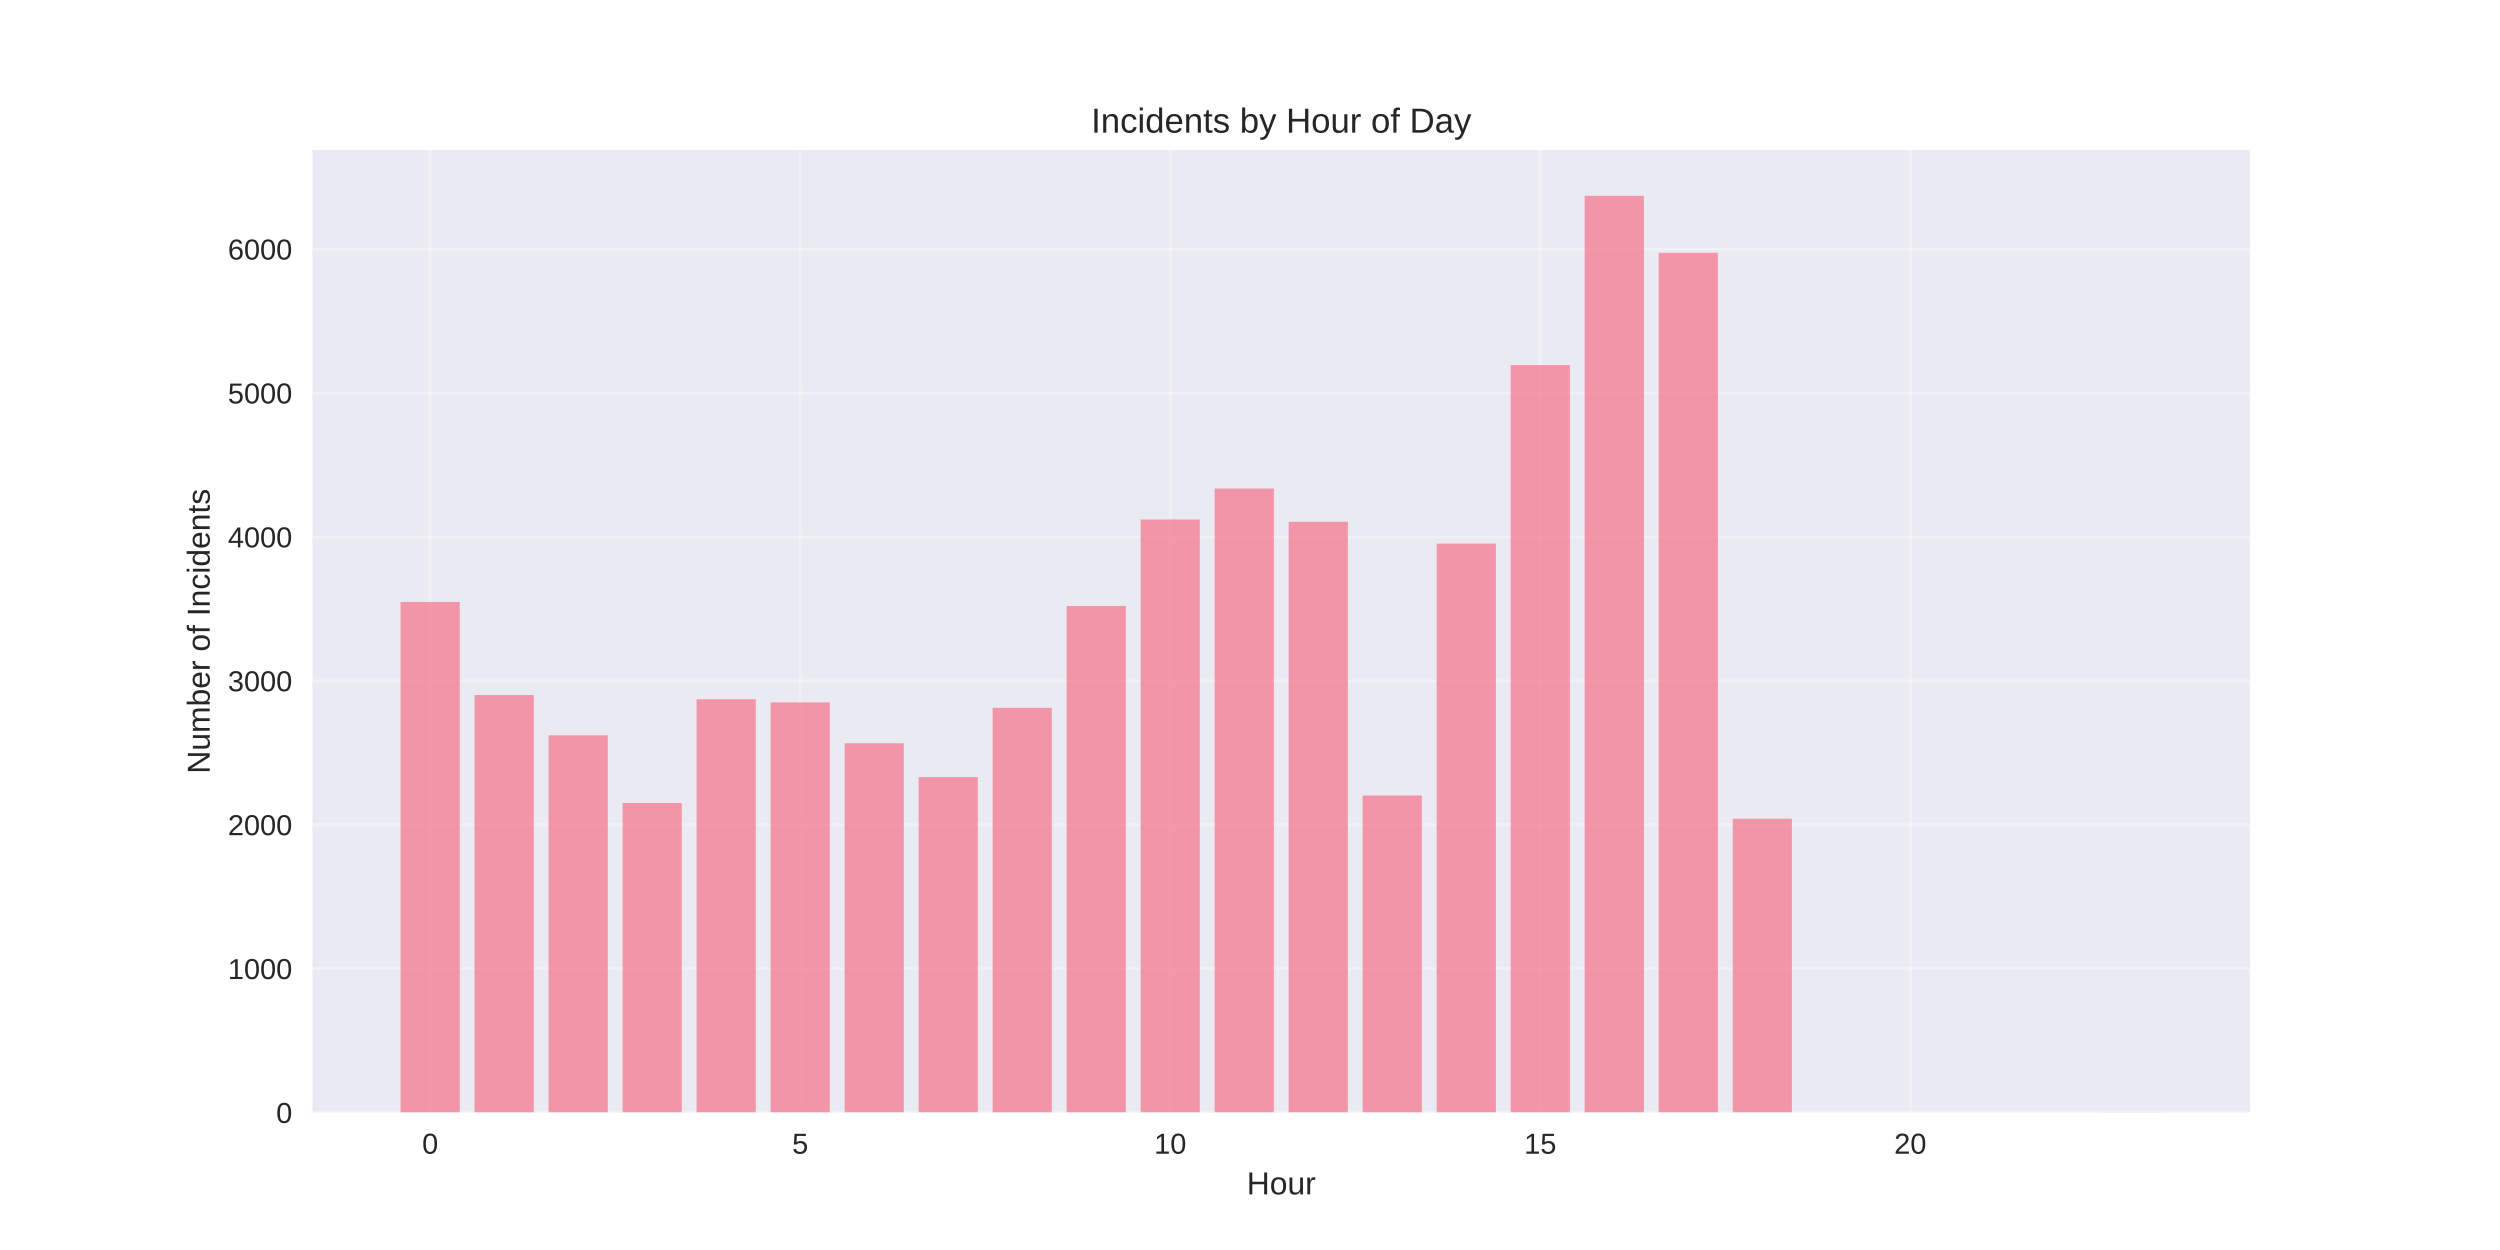
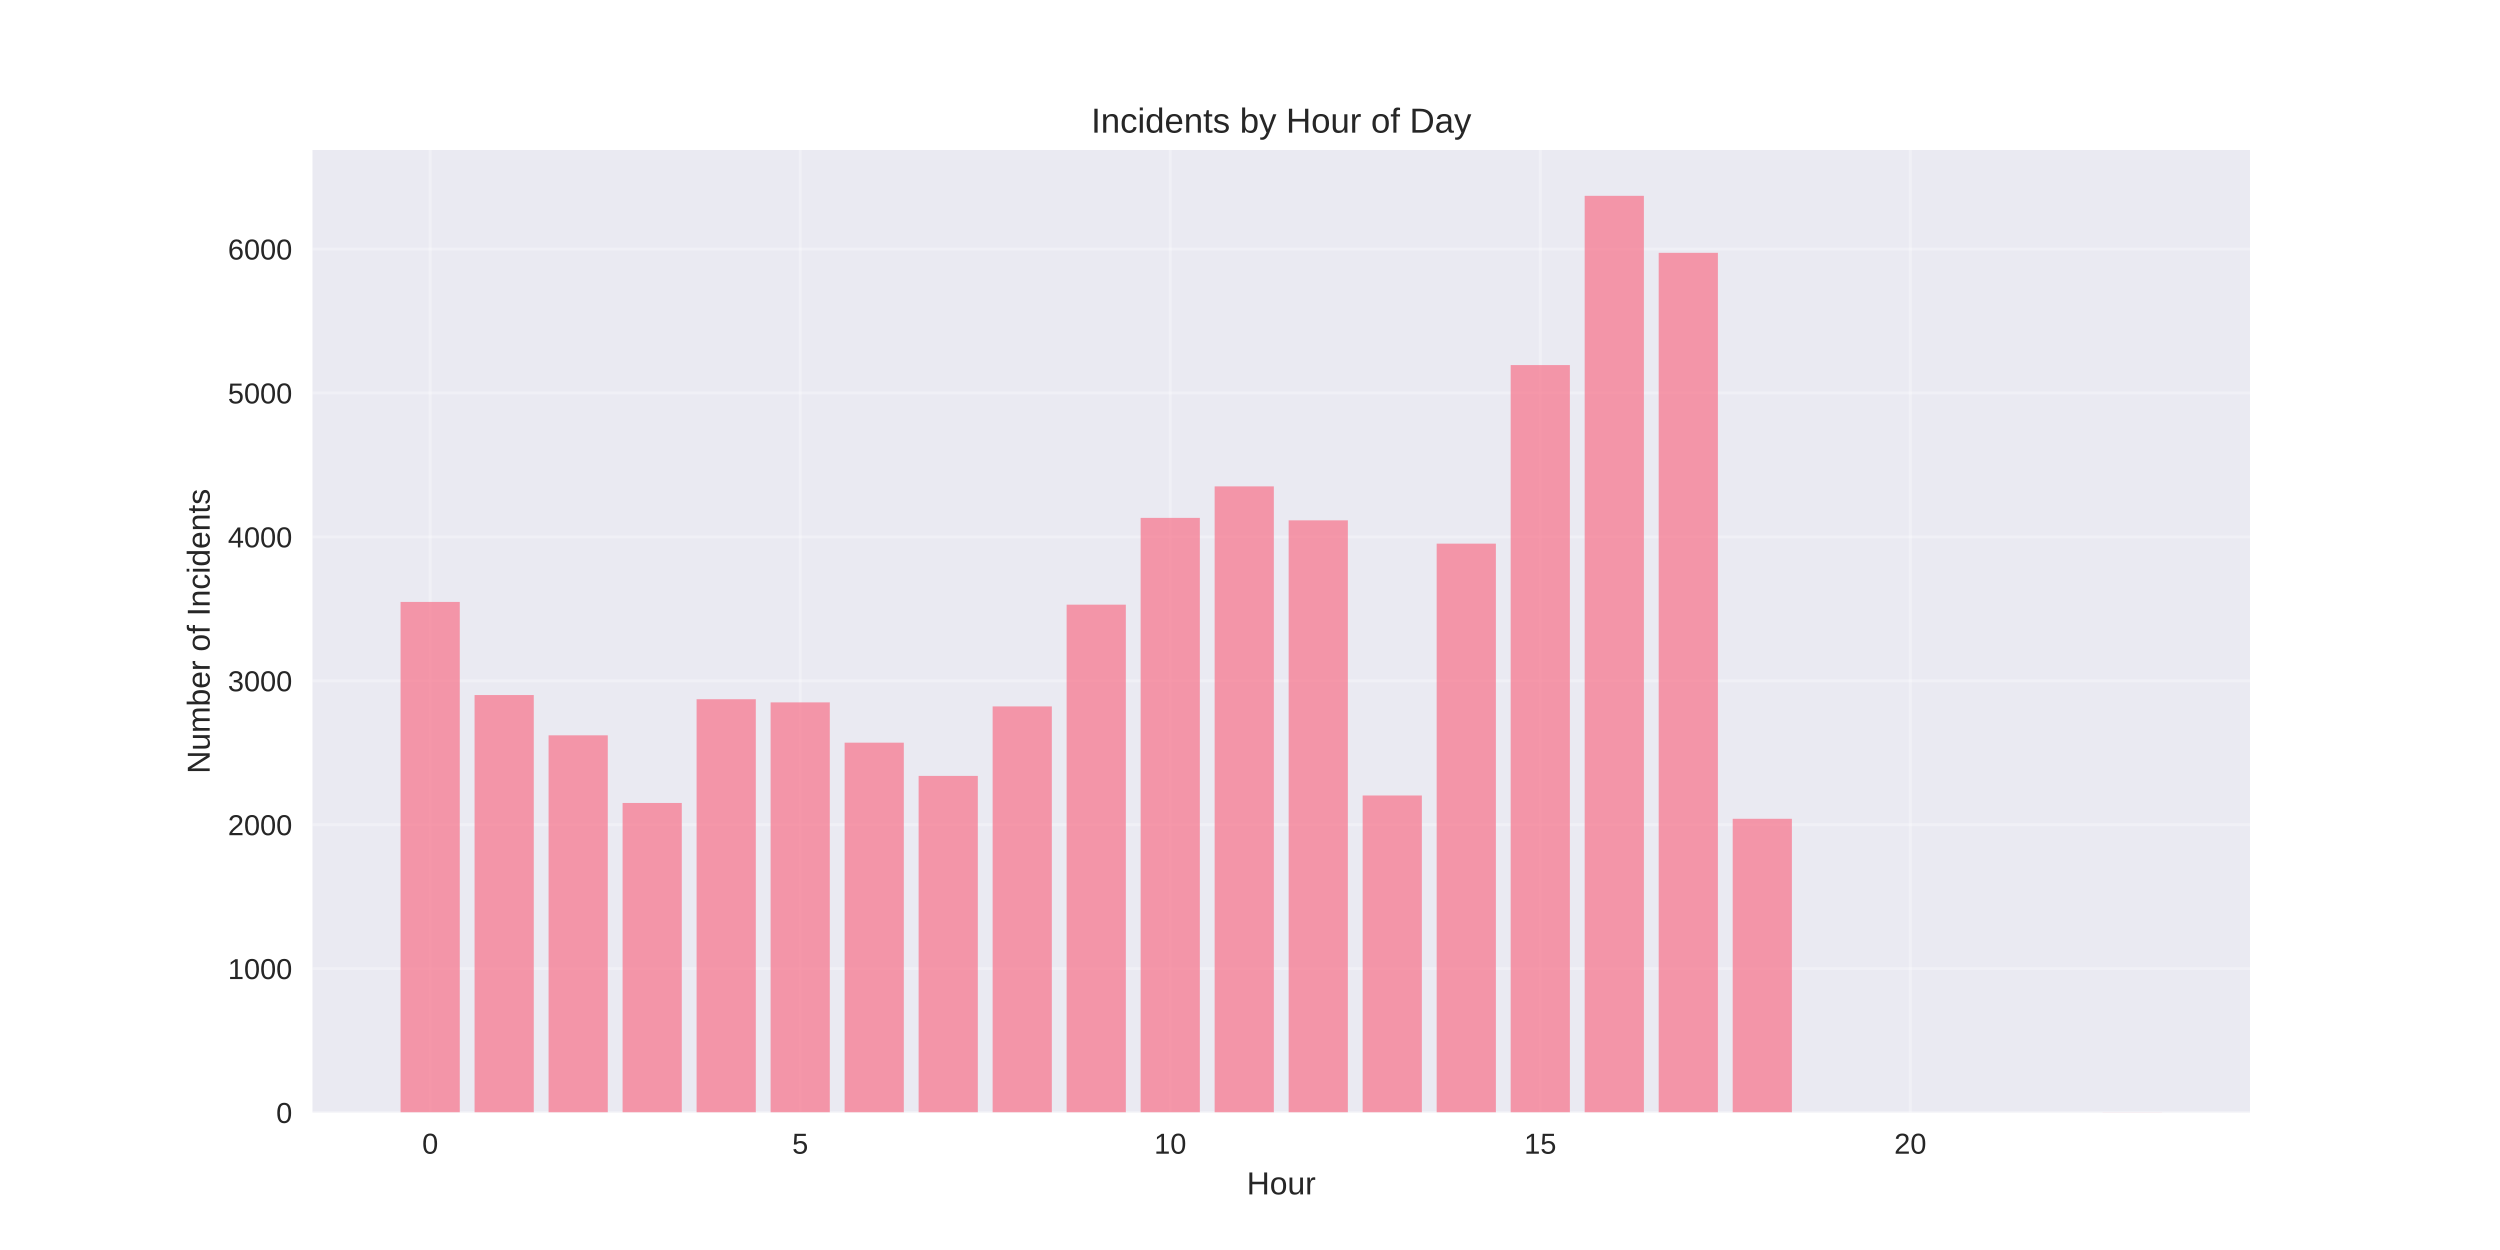
<svg xmlns="http://www.w3.org/2000/svg" width="864pt" height="432pt" viewBox="0 0 864 432" version="1.1">
  <defs>
    <style type="text/css">*{stroke-linejoin: round; stroke-linecap: butt}</style>
  </defs>
  <g id="figure_1">
    <g id="patch_1">
      <path d="M 0 432  L 864 432  L 864 0  L 0 0  z " style="fill: #ffffff" />
    </g>
    <g id="axes_1">
      <g id="patch_2">
        <path d="M 108 384.48  L 777.6 384.48  L 777.6 51.84  L 108 51.84  z " style="fill: #eaeaf2" />
      </g>
      <g id="matplotlib.axis_1">
        <g id="xtick_1">
          <g id="line2d_1">
-             <path d="M 148.667 384.48  L 148.667 51.84  " clip-path="url(#p47c7e60ef2)" style="fill: none; stroke: #ffffff; stroke-opacity: 0.3; stroke-linecap: round" />
+             <path d="M 148.667 384.48  L 148.667 51.84  " clip-path="url(#p3c8cef81f2)" style="fill: none; stroke: #ffffff; stroke-opacity: 0.3; stroke-linecap: round" />
          </g>
          <g id="line2d_2" />
          <g id="text_1">
            <text style="fill: #262626; font: 10px 'Arial', 'Liberation Sans', 'DejaVu Sans', 'Bitstream Vera Sans', sans-serif; text-anchor: middle" x="148.667" y="398.727" transform="rotate(-0 148.6671 398.7269)">0</text>
          </g>
        </g>
        <g id="xtick_2">
          <g id="line2d_3">
-             <path d="M 276.551 384.48  L 276.551 51.84  " clip-path="url(#p47c7e60ef2)" style="fill: none; stroke: #ffffff; stroke-opacity: 0.3; stroke-linecap: round" />
+             <path d="M 276.551 384.48  L 276.551 51.84  " clip-path="url(#p3c8cef81f2)" style="fill: none; stroke: #ffffff; stroke-opacity: 0.3; stroke-linecap: round" />
          </g>
          <g id="line2d_4" />
          <g id="text_2">
            <text style="fill: #262626; font: 10px 'Arial', 'Liberation Sans', 'DejaVu Sans', 'Bitstream Vera Sans', sans-serif; text-anchor: middle" x="276.551" y="398.727" transform="rotate(-0 276.551 398.7269)">5</text>
          </g>
        </g>
        <g id="xtick_3">
          <g id="line2d_5">
-             <path d="M 404.435 384.48  L 404.435 51.84  " clip-path="url(#p47c7e60ef2)" style="fill: none; stroke: #ffffff; stroke-opacity: 0.3; stroke-linecap: round" />
+             <path d="M 404.435 384.48  L 404.435 51.84  " clip-path="url(#p3c8cef81f2)" style="fill: none; stroke: #ffffff; stroke-opacity: 0.3; stroke-linecap: round" />
          </g>
          <g id="line2d_6" />
          <g id="text_3">
            <text style="fill: #262626; font: 10px 'Arial', 'Liberation Sans', 'DejaVu Sans', 'Bitstream Vera Sans', sans-serif; text-anchor: middle" x="404.435" y="398.727" transform="rotate(-0 404.4348 398.7269)">10</text>
          </g>
        </g>
        <g id="xtick_4">
          <g id="line2d_7">
-             <path d="M 532.319 384.48  L 532.319 51.84  " clip-path="url(#p47c7e60ef2)" style="fill: none; stroke: #ffffff; stroke-opacity: 0.3; stroke-linecap: round" />
+             <path d="M 532.319 384.48  L 532.319 51.84  " clip-path="url(#p3c8cef81f2)" style="fill: none; stroke: #ffffff; stroke-opacity: 0.3; stroke-linecap: round" />
          </g>
          <g id="line2d_8" />
          <g id="text_4">
            <text style="fill: #262626; font: 10px 'Arial', 'Liberation Sans', 'DejaVu Sans', 'Bitstream Vera Sans', sans-serif; text-anchor: middle" x="532.319" y="398.727" transform="rotate(-0 532.3187 398.7269)">15</text>
          </g>
        </g>
        <g id="xtick_5">
          <g id="line2d_9">
-             <path d="M 660.203 384.48  L 660.203 51.84  " clip-path="url(#p47c7e60ef2)" style="fill: none; stroke: #ffffff; stroke-opacity: 0.3; stroke-linecap: round" />
+             <path d="M 660.203 384.48  L 660.203 51.84  " clip-path="url(#p3c8cef81f2)" style="fill: none; stroke: #ffffff; stroke-opacity: 0.3; stroke-linecap: round" />
          </g>
          <g id="line2d_10" />
          <g id="text_5">
            <text style="fill: #262626; font: 10px 'Arial', 'Liberation Sans', 'DejaVu Sans', 'Bitstream Vera Sans', sans-serif; text-anchor: middle" x="660.203" y="398.727" transform="rotate(-0 660.2026 398.7269)">20</text>
          </g>
        </g>
        <g id="text_6">
          <text style="fill: #262626; font: 11px 'Arial', 'Liberation Sans', 'DejaVu Sans', 'Bitstream Vera Sans', sans-serif; text-anchor: middle" x="442.8" y="412.773" transform="rotate(-0 442.8 412.7734)">Hour</text>
        </g>
      </g>
      <g id="matplotlib.axis_2">
        <g id="ytick_1">
          <g id="line2d_11">
-             <path d="M 108 384.48  L 777.6 384.48  " clip-path="url(#p47c7e60ef2)" style="fill: none; stroke: #ffffff; stroke-opacity: 0.3; stroke-linecap: round" />
+             <path d="M 108 384.48  L 777.6 384.48  " clip-path="url(#p3c8cef81f2)" style="fill: none; stroke: #ffffff; stroke-opacity: 0.3; stroke-linecap: round" />
          </g>
          <g id="line2d_12" />
          <g id="text_7">
            <text style="fill: #262626; font: 10px 'Arial', 'Liberation Sans', 'DejaVu Sans', 'Bitstream Vera Sans', sans-serif; text-anchor: end" x="101" y="388.103" transform="rotate(-0 101 388.1034)">0</text>
          </g>
        </g>
        <g id="ytick_2">
          <g id="line2d_13">
-             <path d="M 108 334.747  L 777.6 334.747  " clip-path="url(#p47c7e60ef2)" style="fill: none; stroke: #ffffff; stroke-opacity: 0.3; stroke-linecap: round" />
+             <path d="M 108 334.747  L 777.6 334.747  " clip-path="url(#p3c8cef81f2)" style="fill: none; stroke: #ffffff; stroke-opacity: 0.3; stroke-linecap: round" />
          </g>
          <g id="line2d_14" />
          <g id="text_8">
            <text style="fill: #262626; font: 10px 'Arial', 'Liberation Sans', 'DejaVu Sans', 'Bitstream Vera Sans', sans-serif; text-anchor: end" x="101" y="338.37" transform="rotate(-0 101 338.3703)">1000</text>
          </g>
        </g>
        <g id="ytick_3">
          <g id="line2d_15">
-             <path d="M 108 285.014  L 777.6 285.014  " clip-path="url(#p47c7e60ef2)" style="fill: none; stroke: #ffffff; stroke-opacity: 0.3; stroke-linecap: round" />
+             <path d="M 108 285.014  L 777.6 285.014  " clip-path="url(#p3c8cef81f2)" style="fill: none; stroke: #ffffff; stroke-opacity: 0.3; stroke-linecap: round" />
          </g>
          <g id="line2d_16" />
          <g id="text_9">
            <text style="fill: #262626; font: 10px 'Arial', 'Liberation Sans', 'DejaVu Sans', 'Bitstream Vera Sans', sans-serif; text-anchor: end" x="101" y="288.637" transform="rotate(-0 101 288.6372)">2000</text>
          </g>
        </g>
        <g id="ytick_4">
          <g id="line2d_17">
-             <path d="M 108 235.281  L 777.6 235.281  " clip-path="url(#p47c7e60ef2)" style="fill: none; stroke: #ffffff; stroke-opacity: 0.3; stroke-linecap: round" />
+             <path d="M 108 235.281  L 777.6 235.281  " clip-path="url(#p3c8cef81f2)" style="fill: none; stroke: #ffffff; stroke-opacity: 0.3; stroke-linecap: round" />
          </g>
          <g id="line2d_18" />
          <g id="text_10">
            <text style="fill: #262626; font: 10px 'Arial', 'Liberation Sans', 'DejaVu Sans', 'Bitstream Vera Sans', sans-serif; text-anchor: end" x="101" y="238.904" transform="rotate(-0 101 238.9041)">3000</text>
          </g>
        </g>
        <g id="ytick_5">
          <g id="line2d_19">
-             <path d="M 108 185.548  L 777.6 185.548  " clip-path="url(#p47c7e60ef2)" style="fill: none; stroke: #ffffff; stroke-opacity: 0.3; stroke-linecap: round" />
+             <path d="M 108 185.548  L 777.6 185.548  " clip-path="url(#p3c8cef81f2)" style="fill: none; stroke: #ffffff; stroke-opacity: 0.3; stroke-linecap: round" />
          </g>
          <g id="line2d_20" />
          <g id="text_11">
            <text style="fill: #262626; font: 10px 'Arial', 'Liberation Sans', 'DejaVu Sans', 'Bitstream Vera Sans', sans-serif; text-anchor: end" x="101" y="189.171" transform="rotate(-0 101 189.1709)">4000</text>
          </g>
        </g>
        <g id="ytick_6">
          <g id="line2d_21">
-             <path d="M 108 135.814  L 777.6 135.814  " clip-path="url(#p47c7e60ef2)" style="fill: none; stroke: #ffffff; stroke-opacity: 0.3; stroke-linecap: round" />
+             <path d="M 108 135.814  L 777.6 135.814  " clip-path="url(#p3c8cef81f2)" style="fill: none; stroke: #ffffff; stroke-opacity: 0.3; stroke-linecap: round" />
          </g>
          <g id="line2d_22" />
          <g id="text_12">
            <text style="fill: #262626; font: 10px 'Arial', 'Liberation Sans', 'DejaVu Sans', 'Bitstream Vera Sans', sans-serif; text-anchor: end" x="101" y="139.438" transform="rotate(-0 101 139.4378)">5000</text>
          </g>
        </g>
        <g id="ytick_7">
          <g id="line2d_23">
-             <path d="M 108 86.081  L 777.6 86.081  " clip-path="url(#p47c7e60ef2)" style="fill: none; stroke: #ffffff; stroke-opacity: 0.3; stroke-linecap: round" />
+             <path d="M 108 86.081  L 777.6 86.081  " clip-path="url(#p3c8cef81f2)" style="fill: none; stroke: #ffffff; stroke-opacity: 0.3; stroke-linecap: round" />
          </g>
          <g id="line2d_24" />
          <g id="text_13">
            <text style="fill: #262626; font: 10px 'Arial', 'Liberation Sans', 'DejaVu Sans', 'Bitstream Vera Sans', sans-serif; text-anchor: end" x="101" y="89.705" transform="rotate(-0 101 89.70469)">6000</text>
          </g>
        </g>
        <g id="text_14">
          <text style="fill: #262626; font: 11px 'Arial', 'Liberation Sans', 'DejaVu Sans', 'Bitstream Vera Sans', sans-serif; text-anchor: middle" x="72.474" y="218.16" transform="rotate(-90 72.47375 218.16)">Number of Incidents</text>
        </g>
      </g>
      <g id="patch_3">
-         <path d="M 138.436 384.48  L 158.898 384.48  L 158.898 208.027  L 138.436 208.027  z " clip-path="url(#p47c7e60ef2)" style="fill: #f77189; opacity: 0.7" />
+         <path d="M 138.436 384.48  L 158.898 384.48  L 158.898 208.027  L 138.436 208.027  z " clip-path="url(#p3c8cef81f2)" style="fill: #f77189; opacity: 0.7" />
      </g>
      <g id="patch_4">
-         <path d="M 164.013 384.48  L 184.475 384.48  L 184.475 240.204  L 164.013 240.204  z " clip-path="url(#p47c7e60ef2)" style="fill: #f77189; opacity: 0.7" />
+         <path d="M 164.013 384.48  L 184.475 384.48  L 184.475 240.204  L 164.013 240.204  z " clip-path="url(#p3c8cef81f2)" style="fill: #f77189; opacity: 0.7" />
      </g>
      <g id="patch_5">
-         <path d="M 189.59 384.48  L 210.051 384.48  L 210.051 254.129  L 189.59 254.129  z " clip-path="url(#p47c7e60ef2)" style="fill: #f77189; opacity: 0.7" />
+         <path d="M 189.59 384.48  L 210.051 384.48  L 210.051 254.129  L 189.59 254.129  z " clip-path="url(#p3c8cef81f2)" style="fill: #f77189; opacity: 0.7" />
      </g>
      <g id="patch_6">
-         <path d="M 215.167 384.48  L 235.628 384.48  L 235.628 277.504  L 215.167 277.504  z " clip-path="url(#p47c7e60ef2)" style="fill: #f77189; opacity: 0.7" />
+         <path d="M 215.167 384.48  L 235.628 384.48  L 235.628 277.504  L 215.167 277.504  z " clip-path="url(#p3c8cef81f2)" style="fill: #f77189; opacity: 0.7" />
      </g>
      <g id="patch_7">
-         <path d="M 240.743 384.48  L 261.205 384.48  L 261.205 241.646  L 240.743 241.646  z " clip-path="url(#p47c7e60ef2)" style="fill: #f77189; opacity: 0.7" />
+         <path d="M 240.743 384.48  L 261.205 384.48  L 261.205 241.646  L 240.743 241.646  z " clip-path="url(#p3c8cef81f2)" style="fill: #f77189; opacity: 0.7" />
      </g>
      <g id="patch_8">
-         <path d="M 266.32 384.48  L 286.782 384.48  L 286.782 242.741  L 266.32 242.741  z " clip-path="url(#p47c7e60ef2)" style="fill: #f77189; opacity: 0.7" />
+         <path d="M 266.32 384.48  L 286.782 384.48  L 286.782 242.741  L 266.32 242.741  z " clip-path="url(#p3c8cef81f2)" style="fill: #f77189; opacity: 0.7" />
      </g>
      <g id="patch_9">
-         <path d="M 291.897 384.48  L 312.358 384.48  L 312.358 256.865  L 291.897 256.865  z " clip-path="url(#p47c7e60ef2)" style="fill: #f77189; opacity: 0.7" />
+         <path d="M 291.897 384.48  L 312.358 384.48  L 312.358 256.666  L 291.897 256.666  z " clip-path="url(#p3c8cef81f2)" style="fill: #f77189; opacity: 0.7" />
      </g>
      <g id="patch_10">
-         <path d="M 317.474 384.48  L 337.935 384.48  L 337.935 268.552  L 317.474 268.552  z " clip-path="url(#p47c7e60ef2)" style="fill: #f77189; opacity: 0.7" />
+         <path d="M 317.474 384.48  L 337.935 384.48  L 337.935 268.154  L 317.474 268.154  z " clip-path="url(#p3c8cef81f2)" style="fill: #f77189; opacity: 0.7" />
      </g>
      <g id="patch_11">
-         <path d="M 343.051 384.48  L 363.512 384.48  L 363.512 244.63  L 343.051 244.63  z " clip-path="url(#p47c7e60ef2)" style="fill: #f77189; opacity: 0.7" />
+         <path d="M 343.051 384.48  L 363.512 384.48  L 363.512 244.133  L 343.051 244.133  z " clip-path="url(#p3c8cef81f2)" style="fill: #f77189; opacity: 0.7" />
      </g>
      <g id="patch_12">
-         <path d="M 368.627 384.48  L 389.089 384.48  L 389.089 209.419  L 368.627 209.419  z " clip-path="url(#p47c7e60ef2)" style="fill: #f77189; opacity: 0.7" />
+         <path d="M 368.627 384.48  L 389.089 384.48  L 389.089 208.972  L 368.627 208.972  z " clip-path="url(#p3c8cef81f2)" style="fill: #f77189; opacity: 0.7" />
      </g>
      <g id="patch_13">
-         <path d="M 394.204 384.48  L 414.666 384.48  L 414.666 179.53  L 394.204 179.53  z " clip-path="url(#p47c7e60ef2)" style="fill: #f77189; opacity: 0.7" />
+         <path d="M 394.204 384.48  L 414.666 384.48  L 414.666 178.983  L 394.204 178.983  z " clip-path="url(#p3c8cef81f2)" style="fill: #f77189; opacity: 0.7" />
      </g>
      <g id="patch_14">
-         <path d="M 419.781 384.48  L 440.242 384.48  L 440.242 168.837  L 419.781 168.837  z " clip-path="url(#p47c7e60ef2)" style="fill: #f77189; opacity: 0.7" />
+         <path d="M 419.781 384.48  L 440.242 384.48  L 440.242 168.091  L 419.781 168.091  z " clip-path="url(#p3c8cef81f2)" style="fill: #f77189; opacity: 0.7" />
      </g>
      <g id="patch_15">
-         <path d="M 445.358 384.48  L 465.819 384.48  L 465.819 180.326  L 445.358 180.326  z " clip-path="url(#p47c7e60ef2)" style="fill: #f77189; opacity: 0.7" />
+         <path d="M 445.358 384.48  L 465.819 384.48  L 465.819 179.828  L 445.358 179.828  z " clip-path="url(#p3c8cef81f2)" style="fill: #f77189; opacity: 0.7" />
      </g>
      <g id="patch_16">
-         <path d="M 470.934 384.48  L 491.396 384.48  L 491.396 274.918  L 470.934 274.918  z " clip-path="url(#p47c7e60ef2)" style="fill: #f77189; opacity: 0.7" />
+         <path d="M 470.934 384.48  L 491.396 384.48  L 491.396 274.918  L 470.934 274.918  z " clip-path="url(#p3c8cef81f2)" style="fill: #f77189; opacity: 0.7" />
      </g>
      <g id="patch_17">
-         <path d="M 496.511 384.48  L 516.973 384.48  L 516.973 187.885  L 496.511 187.885  z " clip-path="url(#p47c7e60ef2)" style="fill: #f77189; opacity: 0.7" />
+         <path d="M 496.511 384.48  L 516.973 384.48  L 516.973 187.885  L 496.511 187.885  z " clip-path="url(#p3c8cef81f2)" style="fill: #f77189; opacity: 0.7" />
      </g>
      <g id="patch_18">
-         <path d="M 522.088 384.48  L 542.549 384.48  L 542.549 126.166  L 522.088 126.166  z " clip-path="url(#p47c7e60ef2)" style="fill: #f77189; opacity: 0.7" />
+         <path d="M 522.088 384.48  L 542.549 384.48  L 542.549 126.166  L 522.088 126.166  z " clip-path="url(#p3c8cef81f2)" style="fill: #f77189; opacity: 0.7" />
      </g>
      <g id="patch_19">
-         <path d="M 547.665 384.48  L 568.126 384.48  L 568.126 67.68  L 547.665 67.68  z " clip-path="url(#p47c7e60ef2)" style="fill: #f77189; opacity: 0.7" />
+         <path d="M 547.665 384.48  L 568.126 384.48  L 568.126 67.68  L 547.665 67.68  z " clip-path="url(#p3c8cef81f2)" style="fill: #f77189; opacity: 0.7" />
      </g>
      <g id="patch_20">
-         <path d="M 573.242 384.48  L 593.703 384.48  L 593.703 87.374  L 573.242 87.374  z " clip-path="url(#p47c7e60ef2)" style="fill: #f77189; opacity: 0.7" />
+         <path d="M 573.242 384.48  L 593.703 384.48  L 593.703 87.374  L 573.242 87.374  z " clip-path="url(#p3c8cef81f2)" style="fill: #f77189; opacity: 0.7" />
      </g>
      <g id="patch_21">
-         <path d="M 598.818 384.48  L 619.28 384.48  L 619.28 282.975  L 598.818 282.975  z " clip-path="url(#p47c7e60ef2)" style="fill: #f77189; opacity: 0.7" />
+         <path d="M 598.818 384.48  L 619.28 384.48  L 619.28 282.975  L 598.818 282.975  z " clip-path="url(#p3c8cef81f2)" style="fill: #f77189; opacity: 0.7" />
      </g>
      <g id="patch_22">
-         <path d="M 726.702 384.48  L 747.164 384.48  L 747.164 384.43  L 726.702 384.43  z " clip-path="url(#p47c7e60ef2)" style="fill: #f77189; opacity: 0.7" />
+         <path d="M 726.702 384.48  L 747.164 384.48  L 747.164 384.43  L 726.702 384.43  z " clip-path="url(#p3c8cef81f2)" style="fill: #f77189; opacity: 0.7" />
      </g>
      <g id="patch_23">
        <path d="M 108 384.48  L 108 51.84  " style="fill: none" />
      </g>
      <g id="patch_24">
        <path d="M 777.6 384.48  L 777.6 51.84  " style="fill: none" />
      </g>
      <g id="patch_25">
        <path d="M 108 384.48  L 777.6 384.48  " style="fill: none" />
      </g>
      <g id="patch_26">
        <path d="M 108 51.84  L 777.6 51.84  " style="fill: none" />
      </g>
      <g id="text_15">
        <text style="fill: #262626; font: 12px 'Arial', 'Liberation Sans', 'DejaVu Sans', 'Bitstream Vera Sans', sans-serif; text-anchor: middle" x="442.8" y="45.84" transform="rotate(-0 442.8 45.84)">Incidents by Hour of Day</text>
      </g>
    </g>
  </g>
  <defs>
-     <clipPath id="p47c7e60ef2">
+     <clipPath id="p3c8cef81f2">
      <rect x="108" y="51.84" width="669.6" height="332.64" />
    </clipPath>
  </defs>
</svg>
